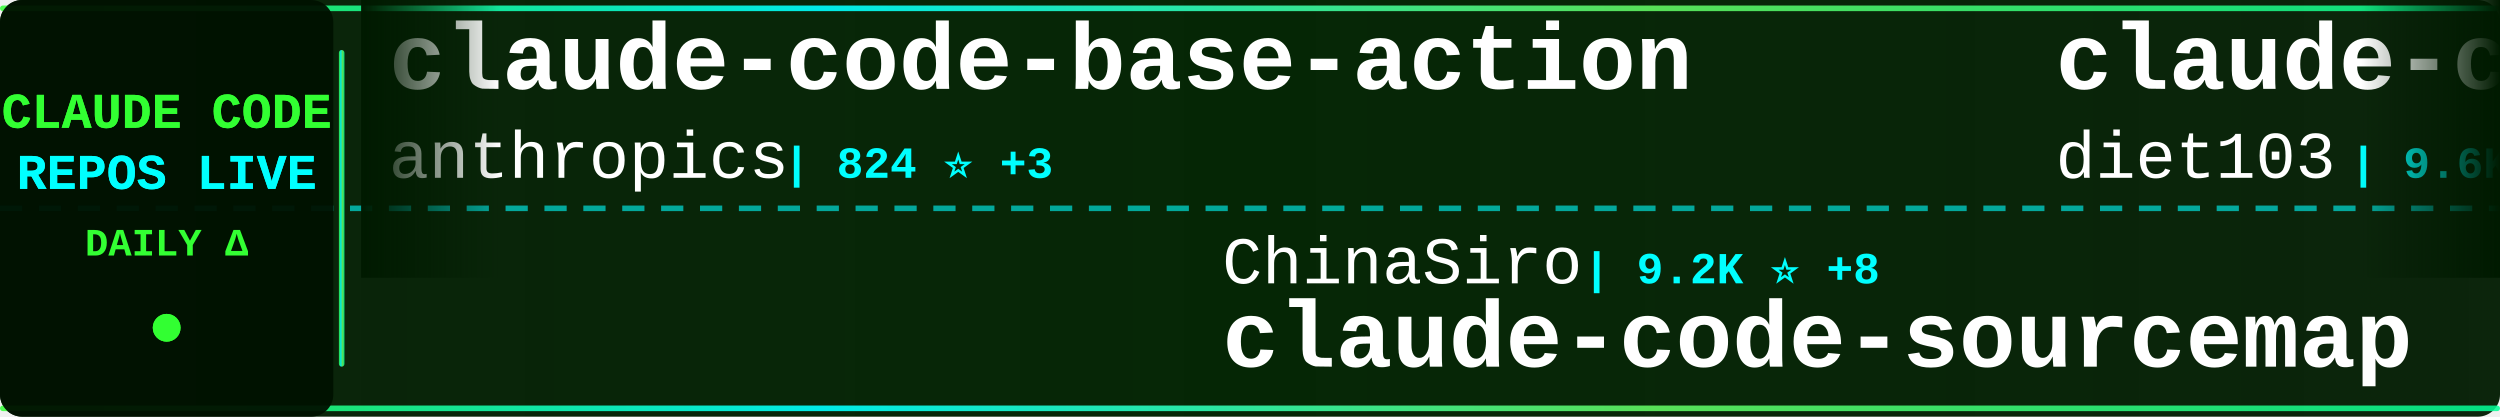
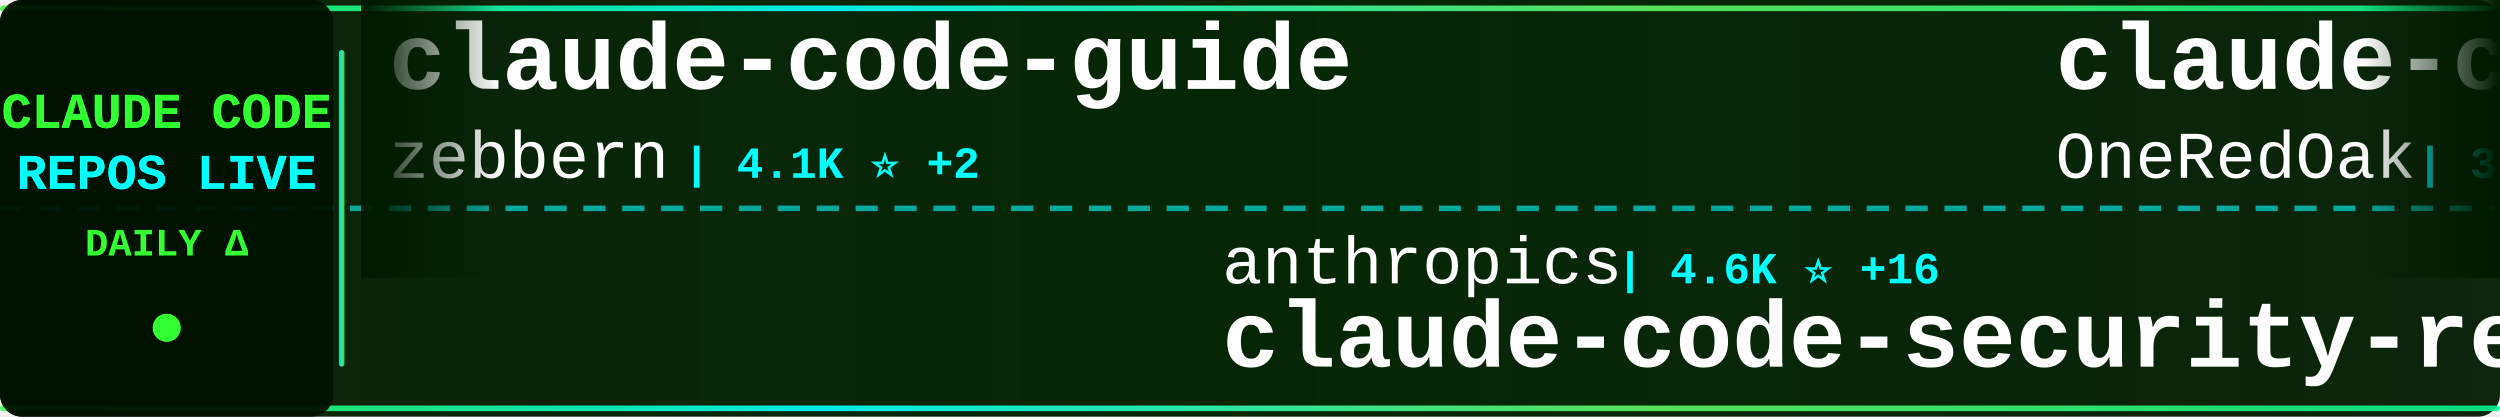
<svg xmlns="http://www.w3.org/2000/svg" width="900" height="150">
  <defs>
    <linearGradient id="tickerBg" x1="0%" y1="0%" x2="100%" y2="0%">
      <stop offset="0%" style="stop-color:#001a00;stop-opacity:0.95" />
      <stop offset="50%" style="stop-color:#002200;stop-opacity:0.98" />
      <stop offset="100%" style="stop-color:#001a00;stop-opacity:0.95" />
    </linearGradient>
    <linearGradient id="borderGrad" x1="0%" y1="0%" x2="100%" y2="0%">
      <stop offset="0%" style="stop-color:#33ff33;stop-opacity:0.85">
        <animate attributeName="stop-opacity" values="0.85;1;0.85" dur="2s" repeatCount="indefinite" />
      </stop>
      <stop offset="33%" style="stop-color:#00ffff;stop-opacity:0.9">
        <animate attributeName="stop-opacity" values="0.9;1;0.9" dur="2.2s" repeatCount="indefinite" />
      </stop>
      <stop offset="66%" style="stop-color:#66ff66;stop-opacity:0.85">
        <animate attributeName="stop-opacity" values="0.85;1;0.85" dur="1.8s" repeatCount="indefinite" />
      </stop>
      <stop offset="100%" style="stop-color:#00ff99;stop-opacity:0.85">
        <animate attributeName="stop-opacity" values="0.85;1;0.85" dur="2s" repeatCount="indefinite" />
      </stop>
    </linearGradient>
    <filter id="textGlow">
      <feGaussianBlur stdDeviation="0.1" result="coloredBlur" />
      <feMerge>
        <feMergeNode in="coloredBlur" />
        <feMergeNode in="SourceGraphic" />
      </feMerge>
    </filter>
    <filter id="metricGlow">
      <feGaussianBlur stdDeviation="0.2" result="coloredBlur" />
      <feMerge>
        <feMergeNode in="coloredBlur" />
        <feMergeNode in="SourceGraphic" />
      </feMerge>
    </filter>
    <linearGradient id="leftFade" x1="0%" y1="0%" x2="100%" y2="0%">
      <stop offset="0%" style="stop-color:#001a00;stop-opacity:1" />
      <stop offset="100%" style="stop-color:#001a00;stop-opacity:0" />
    </linearGradient>
    <linearGradient id="rightFade" x1="0%" y1="0%" x2="100%" y2="0%">
      <stop offset="0%" style="stop-color:#001a00;stop-opacity:0" />
      <stop offset="100%" style="stop-color:#001a00;stop-opacity:1" />
    </linearGradient>
  </defs>
  <rect width="900" height="150" fill="url(#tickerBg)" rx="8" />
  <rect x="0" y="2" width="900" height="2" fill="url(#borderGrad)" rx="1" />
  <rect x="0" y="146" width="900" height="2" fill="url(#borderGrad)" rx="1" />
  <line x1="0" y1="75" x2="900" y2="75" stroke="#00ffff" stroke-width="2" stroke-dasharray="8 6" opacity="0.6" />
  <rect x="0" y="0" width="120" height="150" fill="#001100" opacity="0.95" rx="8" />
  <text x="60" y="46" font-family="'Courier New', monospace" font-size="18" font-weight="bold" fill="#33ff33" text-anchor="middle" filter="url(#textGlow)">
    CLAUDE CODE
  </text>
  <text x="60" y="68" font-family="'Courier New', monospace" font-size="18" font-weight="bold" fill="#00ffff" text-anchor="middle" filter="url(#textGlow)">
    REPOS LIVE
  </text>
  <text x="60" y="92" font-family="'Courier New', monospace" font-size="14" font-weight="bold" fill="#33ff33" text-anchor="middle">
    DAILY Δ
  </text>
  <circle cx="60" cy="118" r="5" fill="#33ff33" filter="url(#metricGlow)">
    <animate attributeName="r" values="4;6;4" dur="1.5s" repeatCount="indefinite" />
    <animate attributeName="opacity" values="0.6;1;0.6" dur="1.5s" repeatCount="indefinite" />
  </circle>
  <rect x="122" y="18" width="2" height="114" fill="url(#borderGrad)" rx="1" />
  <clipPath id="tickerClip">
    <rect x="130" y="0" width="770" height="150" />
  </clipPath>
  <g clip-path="url(#tickerClip)">
    <g id="tickerItems">
      <animateTransform attributeName="transform" attributeType="XML" type="translate" from="0 0" to="-3000 0" dur="54s" repeatCount="indefinite" />
      <g transform="translate(0, 0)">
-         <text x="140" y="32" font-family="'Courier New', monospace" font-size="34" font-weight="bold" fill="#ffffff">claude-code-base-action</text>
-         <text x="140" y="64" font-family="'Courier New', monospace" font-size="24" font-weight="normal" fill="#ffffff" opacity="1.0">anthropics</text>
-         <text x="282" y="64" font-family="'Courier New', monospace" font-size="16" font-weight="bold" fill="#00ffff"> | 824 ⭐ +3</text>
+         <text x="140" y="32" font-family="'Courier New', monospace" font-size="34" font-weight="bold" fill="#ffffff">claude-code-guide</text>
+         <text x="140" y="64" font-family="'Courier New', monospace" font-size="24" font-weight="normal" fill="#ffffff" opacity="1.0">zebbern</text>
+         <text x="246" y="64" font-family="'Courier New', monospace" font-size="16" font-weight="bold" fill="#00ffff"> | 4.1K ⭐ +2</text>
      </g>
      <g transform="translate(300, 0)">
-         <text x="140" y="102" font-family="'Courier New', monospace" font-size="24" font-weight="normal" fill="#ffffff" opacity="1.0">ChinaSiro</text>
-         <text x="270" y="102" font-family="'Courier New', monospace" font-size="16" font-weight="bold" fill="#00ffff"> | 9.2K ⭐ +8</text>
-         <text x="140" y="132" font-family="'Courier New', monospace" font-size="34" font-weight="bold" fill="#ffffff">claude-code-sourcemap</text>
+         <text x="140" y="102" font-family="'Courier New', monospace" font-size="24" font-weight="normal" fill="#ffffff" opacity="1.0">anthropics</text>
+         <text x="282" y="102" font-family="'Courier New', monospace" font-size="16" font-weight="bold" fill="#00ffff"> | 4.6K ⭐ +16</text>
+         <text x="140" y="132" font-family="'Courier New', monospace" font-size="34" font-weight="bold" fill="#ffffff">claude-code-security-rev...</text>
      </g>
      <g transform="translate(600, 0)">
+         <text x="140" y="32" font-family="'Courier New', monospace" font-size="34" font-weight="bold" fill="#ffffff">claude-code-workflows</text>
+         <text x="140" y="64" font-family="'Courier New', monospace" font-size="24" font-weight="normal" fill="#ffffff" opacity="1.0">OneRedOak</text>
+         <text x="270" y="64" font-family="'Courier New', monospace" font-size="16" font-weight="bold" fill="#00ffff"> | 3.8K ⭐ +1</text>
+       </g>
+       <g transform="translate(900, 0)">
+         <text x="140" y="102" font-family="'Courier New', monospace" font-size="24" font-weight="normal" fill="#ffffff" opacity="1.0">hangsman</text>
+         <text x="258" y="102" font-family="'Courier New', monospace" font-size="16" font-weight="bold" fill="#00ffff"> | 775 ⭐ +1</text>
+         <text x="140" y="132" font-family="'Courier New', monospace" font-size="34" font-weight="bold" fill="#ffffff">claude-code-source</text>
+       </g>
+       <g transform="translate(1200, 0)">
+         <text x="140" y="32" font-family="'Courier New', monospace" font-size="34" font-weight="bold" fill="#ffffff">oh-my-claudecode</text>
+         <text x="140" y="64" font-family="'Courier New', monospace" font-size="24" font-weight="normal" fill="#ffffff" opacity="1.0">Yeachan-Heo</text>
+         <text x="294" y="64" font-family="'Courier New', monospace" font-size="16" font-weight="bold" fill="#00ffff"> | 33.8K ⭐ +162</text>
+       </g>
+       <g transform="translate(1500, 0)">
+         <text x="140" y="102" font-family="'Courier New', monospace" font-size="24" font-weight="normal" fill="#ffffff" opacity="1.0">router-for-me</text>
+         <text x="318" y="102" font-family="'Courier New', monospace" font-size="16" font-weight="bold" fill="#00ffff"> | 32.6K ⭐ +181</text>
+         <text x="140" y="132" font-family="'Courier New', monospace" font-size="34" font-weight="bold" fill="#ffffff">CLIProxyAPI</text>
+       </g>
+       <g transform="translate(1800, 0)">
        <text x="140" y="32" font-family="'Courier New', monospace" font-size="34" font-weight="bold" fill="#ffffff">claude-code-infrastructu...</text>
        <text x="140" y="64" font-family="'Courier New', monospace" font-size="24" font-weight="normal" fill="#ffffff" opacity="1.0">diet103</text>
-         <text x="246" y="64" font-family="'Courier New', monospace" font-size="16" font-weight="bold" fill="#00ffff"> | 9.6K ⭐ +5</text>
-       </g>
-       <g transform="translate(900, 0)">
-         <text x="140" y="102" font-family="'Courier New', monospace" font-size="24" font-weight="normal" fill="#ffffff" opacity="1.0">repowise-dev</text>
-         <text x="306" y="102" font-family="'Courier New', monospace" font-size="16" font-weight="bold" fill="#00ffff"> | 1.0K ⭐ +5</text>
-         <text x="140" y="132" font-family="'Courier New', monospace" font-size="34" font-weight="bold" fill="#ffffff">claude-code-prompts</text>
-       </g>
-       <g transform="translate(1200, 0)">
-         <text x="140" y="32" font-family="'Courier New', monospace" font-size="34" font-weight="bold" fill="#ffffff">Claude-Code</text>
-         <text x="140" y="64" font-family="'Courier New', monospace" font-size="24" font-weight="normal" fill="#ffffff" opacity="1.0">KPR111</text>
-         <text x="234" y="64" font-family="'Courier New', monospace" font-size="16" font-weight="bold" fill="#00ffff"> | 16 ⭐</text>
-       </g>
-       <g transform="translate(1500, 0)">
-         <text x="140" y="102" font-family="'Courier New', monospace" font-size="24" font-weight="normal" fill="#ffffff" opacity="1.0">chauncygu</text>
-         <text x="270" y="102" font-family="'Courier New', monospace" font-size="16" font-weight="bold" fill="#00ffff"> | 2.4K ⭐ +8</text>
-         <text x="140" y="132" font-family="'Courier New', monospace" font-size="34" font-weight="bold" fill="#ffffff">collection-claude-code-s...</text>
-       </g>
-       <g transform="translate(1800, 0)">
-         <text x="140" y="32" font-family="'Courier New', monospace" font-size="34" font-weight="bold" fill="#ffffff">claude-code-ultimate-gui...</text>
-         <text x="140" y="64" font-family="'Courier New', monospace" font-size="24" font-weight="normal" fill="#ffffff" opacity="1.0">FlorianBruniaux</text>
-         <text x="342" y="64" font-family="'Courier New', monospace" font-size="16" font-weight="bold" fill="#00ffff"> | 4.3K ⭐ +13</text>
+         <text x="246" y="64" font-family="'Courier New', monospace" font-size="16" font-weight="bold" fill="#00ffff"> | 9.6K ⭐ +4</text>
      </g>
      <g transform="translate(2100, 0)">
-         <text x="140" y="102" font-family="'Courier New', monospace" font-size="24" font-weight="normal" fill="#ffffff" opacity="1.0">lintsinghua</text>
-         <text x="294" y="102" font-family="'Courier New', monospace" font-size="16" font-weight="bold" fill="#00ffff"> | 3.2K ⭐ +16</text>
-         <text x="140" y="132" font-family="'Courier New', monospace" font-size="34" font-weight="bold" fill="#ffffff">claude-code-book</text>
+         <text x="140" y="102" font-family="'Courier New', monospace" font-size="24" font-weight="normal" fill="#ffffff" opacity="1.0">sugyan</text>
+         <text x="234" y="102" font-family="'Courier New', monospace" font-size="16" font-weight="bold" fill="#00ffff"> | 1.1K ⭐ +3</text>
+         <text x="140" y="132" font-family="'Courier New', monospace" font-size="34" font-weight="bold" fill="#ffffff">claude-code-webui</text>
      </g>
      <g transform="translate(2400, 0)">
-         <text x="140" y="32" font-family="'Courier New', monospace" font-size="34" font-weight="bold" fill="#ffffff">claude-code-templates</text>
-         <text x="140" y="64" font-family="'Courier New', monospace" font-size="24" font-weight="normal" fill="#ffffff" opacity="1.0">davila7</text>
-         <text x="246" y="64" font-family="'Courier New', monospace" font-size="16" font-weight="bold" fill="#00ffff"> | 27.3K ⭐ +39</text>
+         <text x="140" y="32" font-family="'Courier New', monospace" font-size="34" font-weight="bold" fill="#ffffff">claude-plugins-official</text>
+         <text x="140" y="64" font-family="'Courier New', monospace" font-size="24" font-weight="normal" fill="#ffffff" opacity="1.0">anthropics</text>
+         <text x="282" y="64" font-family="'Courier New', monospace" font-size="16" font-weight="bold" fill="#00ffff"> | 19.3K ⭐ +85</text>
      </g>
      <g transform="translate(2700, 0)">
-         <text x="140" y="102" font-family="'Courier New', monospace" font-size="24" font-weight="normal" fill="#ffffff" opacity="1.0">centminmod</text>
-         <text x="282" y="102" font-family="'Courier New', monospace" font-size="16" font-weight="bold" fill="#00ffff"> | 2.3K ⭐ +4</text>
-         <text x="140" y="132" font-family="'Courier New', monospace" font-size="34" font-weight="bold" fill="#ffffff">my-claude-code-setup</text>
+         <text x="140" y="102" font-family="'Courier New', monospace" font-size="24" font-weight="normal" fill="#ffffff" opacity="1.0">ykdojo</text>
+         <text x="234" y="102" font-family="'Courier New', monospace" font-size="16" font-weight="bold" fill="#00ffff"> | 8.2K ⭐ +19</text>
+         <text x="140" y="132" font-family="'Courier New', monospace" font-size="34" font-weight="bold" fill="#ffffff">claude-code-tips</text>
      </g>
      <g transform="translate(3000, 0)">
-         <text x="140" y="32" font-family="'Courier New', monospace" font-size="34" font-weight="bold" fill="#ffffff">claude-code-base-action</text>
-         <text x="140" y="64" font-family="'Courier New', monospace" font-size="24" font-weight="normal" fill="#ffffff" opacity="1.0">anthropics</text>
-         <text x="282" y="64" font-family="'Courier New', monospace" font-size="16" font-weight="bold" fill="#00ffff"> | 824 ⭐ +3</text>
+         <text x="140" y="32" font-family="'Courier New', monospace" font-size="34" font-weight="bold" fill="#ffffff">claude-code-guide</text>
+         <text x="140" y="64" font-family="'Courier New', monospace" font-size="24" font-weight="normal" fill="#ffffff" opacity="1.0">zebbern</text>
+         <text x="246" y="64" font-family="'Courier New', monospace" font-size="16" font-weight="bold" fill="#00ffff"> | 4.1K ⭐ +2</text>
      </g>
      <g transform="translate(3300, 0)">
-         <text x="140" y="102" font-family="'Courier New', monospace" font-size="24" font-weight="normal" fill="#ffffff" opacity="1.0">ChinaSiro</text>
-         <text x="270" y="102" font-family="'Courier New', monospace" font-size="16" font-weight="bold" fill="#00ffff"> | 9.2K ⭐ +8</text>
-         <text x="140" y="132" font-family="'Courier New', monospace" font-size="34" font-weight="bold" fill="#ffffff">claude-code-sourcemap</text>
+         <text x="140" y="102" font-family="'Courier New', monospace" font-size="24" font-weight="normal" fill="#ffffff" opacity="1.0">anthropics</text>
+         <text x="282" y="102" font-family="'Courier New', monospace" font-size="16" font-weight="bold" fill="#00ffff"> | 4.6K ⭐ +16</text>
+         <text x="140" y="132" font-family="'Courier New', monospace" font-size="34" font-weight="bold" fill="#ffffff">claude-code-security-rev...</text>
      </g>
      <g transform="translate(3600, 0)">
-         <text x="140" y="32" font-family="'Courier New', monospace" font-size="34" font-weight="bold" fill="#ffffff">claude-code-infrastructu...</text>
-         <text x="140" y="64" font-family="'Courier New', monospace" font-size="24" font-weight="normal" fill="#ffffff" opacity="1.0">diet103</text>
-         <text x="246" y="64" font-family="'Courier New', monospace" font-size="16" font-weight="bold" fill="#00ffff"> | 9.6K ⭐ +5</text>
+         <text x="140" y="32" font-family="'Courier New', monospace" font-size="34" font-weight="bold" fill="#ffffff">claude-code-workflows</text>
+         <text x="140" y="64" font-family="'Courier New', monospace" font-size="24" font-weight="normal" fill="#ffffff" opacity="1.0">OneRedOak</text>
+         <text x="270" y="64" font-family="'Courier New', monospace" font-size="16" font-weight="bold" fill="#00ffff"> | 3.8K ⭐ +1</text>
      </g>
      <g transform="translate(3900, 0)">
-         <text x="140" y="102" font-family="'Courier New', monospace" font-size="24" font-weight="normal" fill="#ffffff" opacity="1.0">repowise-dev</text>
-         <text x="306" y="102" font-family="'Courier New', monospace" font-size="16" font-weight="bold" fill="#00ffff"> | 1.0K ⭐ +5</text>
-         <text x="140" y="132" font-family="'Courier New', monospace" font-size="34" font-weight="bold" fill="#ffffff">claude-code-prompts</text>
+         <text x="140" y="102" font-family="'Courier New', monospace" font-size="24" font-weight="normal" fill="#ffffff" opacity="1.0">hangsman</text>
+         <text x="258" y="102" font-family="'Courier New', monospace" font-size="16" font-weight="bold" fill="#00ffff"> | 775 ⭐ +1</text>
+         <text x="140" y="132" font-family="'Courier New', monospace" font-size="34" font-weight="bold" fill="#ffffff">claude-code-source</text>
      </g>
    </g>
  </g>
  <rect x="130" y="0" width="50" height="100" fill="url(#leftFade)" />
  <rect x="850" y="0" width="50" height="100" fill="url(#rightFade)" />
</svg>
